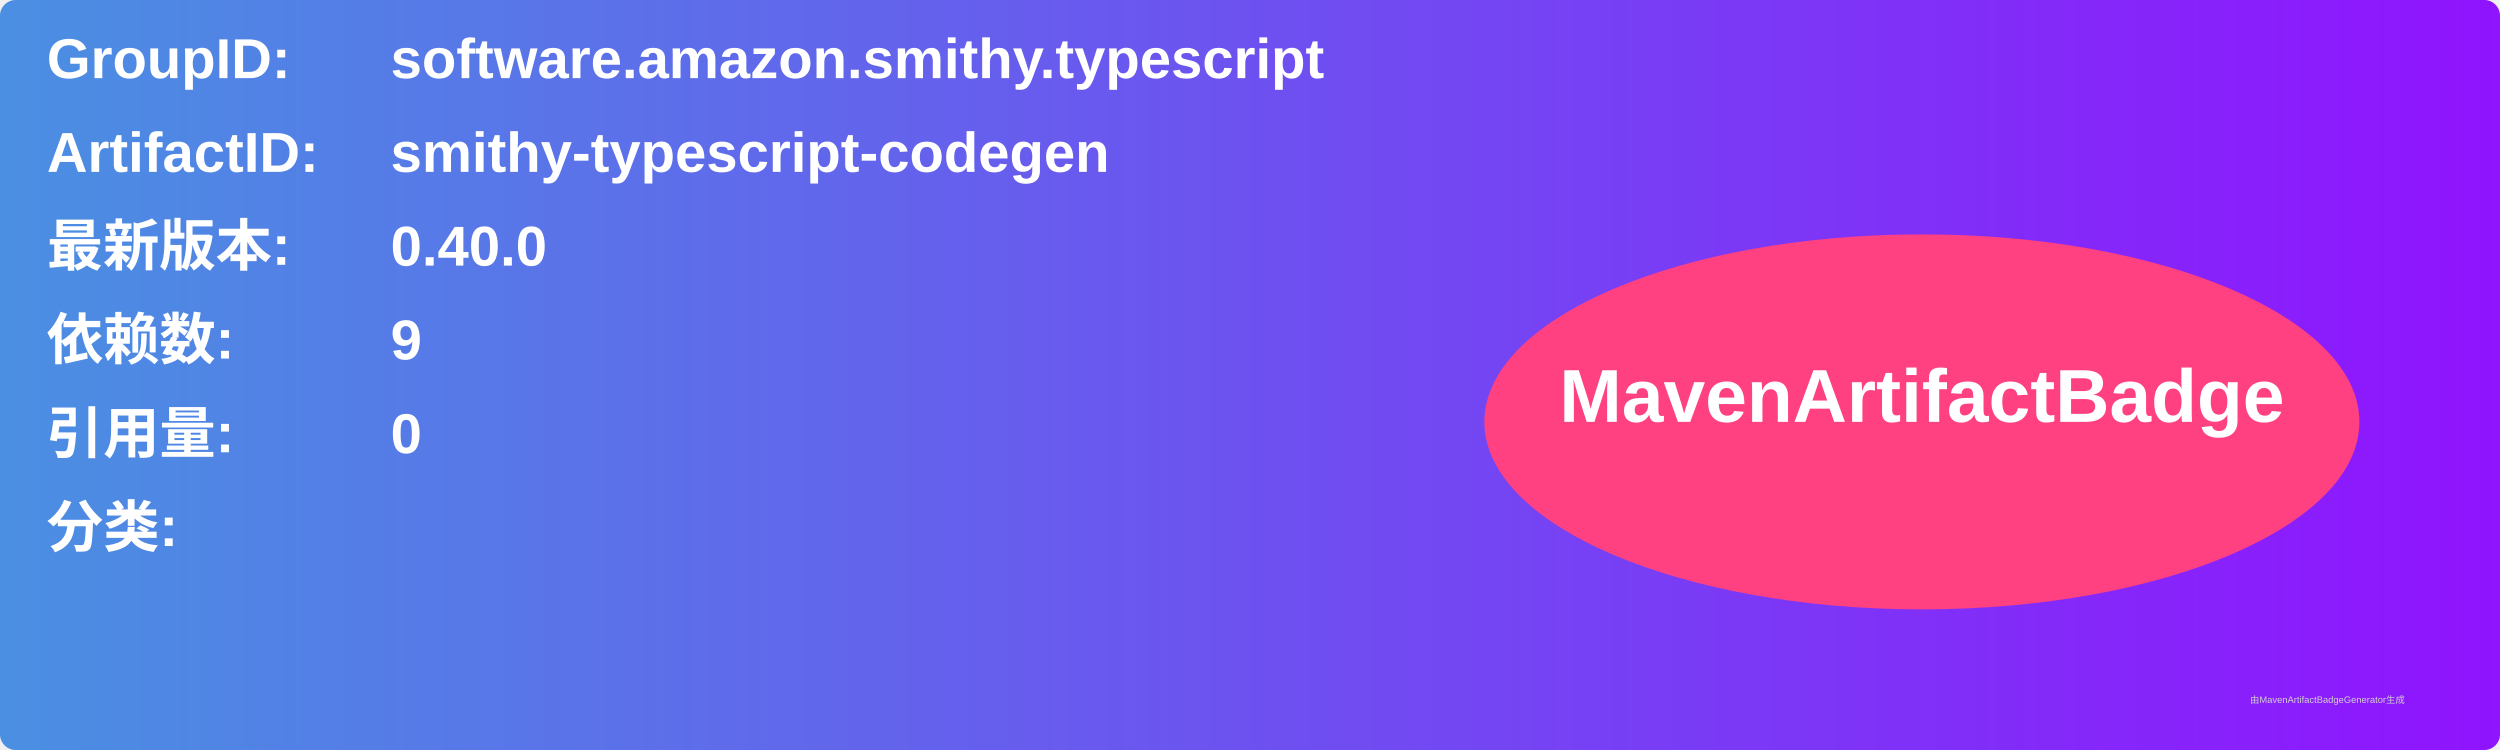
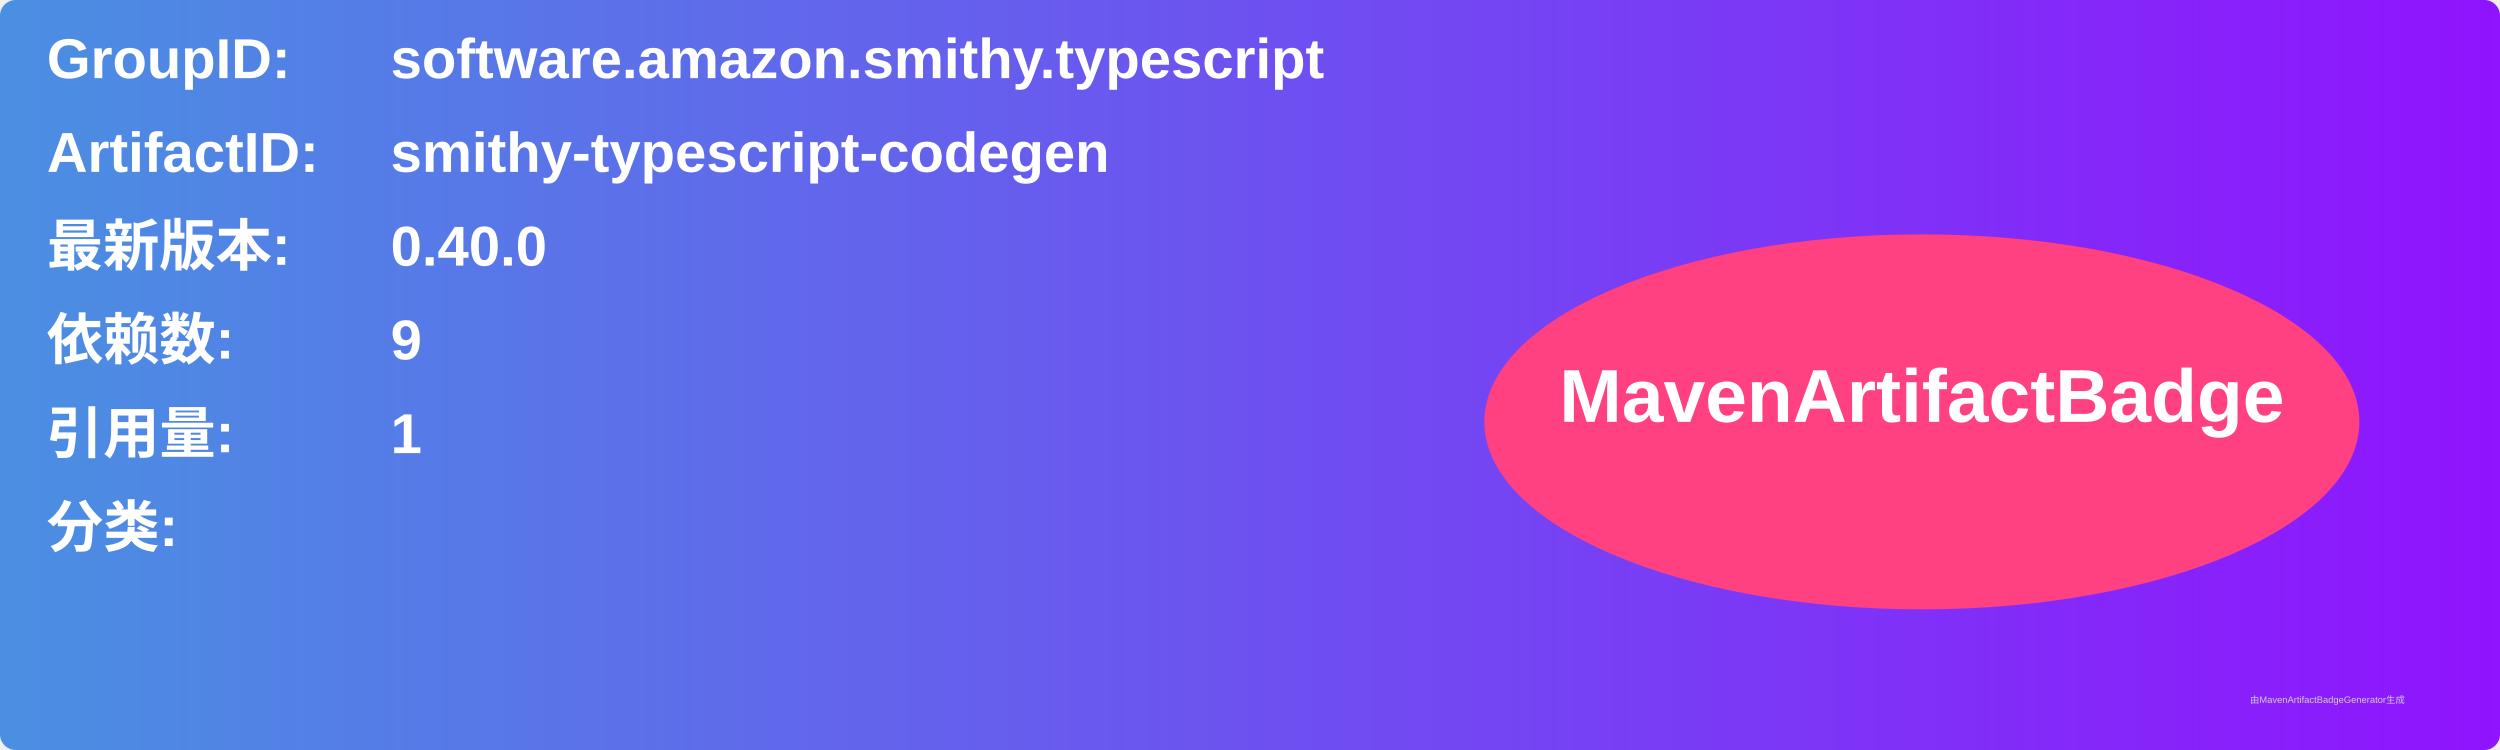
<svg xmlns="http://www.w3.org/2000/svg" width="800" height="240" viewBox="0 0 800 240">
  <linearGradient id="grad" x1="0%" y1="0%" x2="100%" y2="0%">
    <stop offset="0%" stop-color="#4a90e2" />
    <stop offset="100%" stop-color="#9013fe" />
  </linearGradient>
  <rect width="100%" height="100%" rx="5" ry="5" fill="url(#grad)" />
  <g transform="translate(15, 15)">
    <text x="0" y="10" font-family="Arial" font-size="18" fill="white" font-weight="bold" width="260">GroupID:</text>
    <text x="110" y="10" font-family="Arial" font-size="18" fill="white" font-weight="bold" width="460">software.amazon.smithy.typescript</text>
    <text x="0" y="40" font-family="Arial" font-size="18" fill="white" font-weight="bold" width="260">ArtifactID:</text>
    <text x="110" y="40" font-family="Arial" font-size="18" fill="white" font-weight="bold" width="460">smithy-typescript-codegen</text>
    <text x="0" y="70" font-family="Arial" font-size="18" fill="white" font-weight="bold">最新版本:</text>
    <text x="110" y="70" font-family="Arial" font-size="18" fill="white" font-weight="bold">
      <tspan font-weight="bold">0.40.0</tspan>
    </text>
    <text x="0" y="100" font-family="Arial" font-size="18" fill="white" font-weight="bold">依赖数: </text>
    <text x="110" y="100" font-family="Arial" font-size="18" fill="white">
      <tspan font-weight="bold">9</tspan>
    </text>
    <text x="0" y="130" font-family="Arial" font-size="18" fill="white" font-weight="bold">引用量: </text>
    <text x="110" y="130" font-family="Arial" font-size="18" fill="white">
-       <tspan font-weight="bold">0</tspan>
+       <tspan font-weight="bold">1</tspan>
    </text>
    <text x="0" y="160" font-family="Arial" font-size="18" fill="white" font-weight="bold">分类:</text>
    <text x="10" y="190" font-family="Arial" font-size="10" fill="white">
      <tspan font-weight="bold" />
    </text>
    <ellipse cx="600" cy="120" rx="140" ry="60" fill="#ff4081" />
    <text x="600" y="120" text-anchor="middle" font-family="Arial" font-size="24" fill="white" font-weight="bold">MavenArtifactBadge</text>
  </g>
  <text x="720" y="225" font-family="Arial" font-size="3" fill="#d0d0d0">由MavenArtifactBadgeGenerator生成</text>
</svg>
